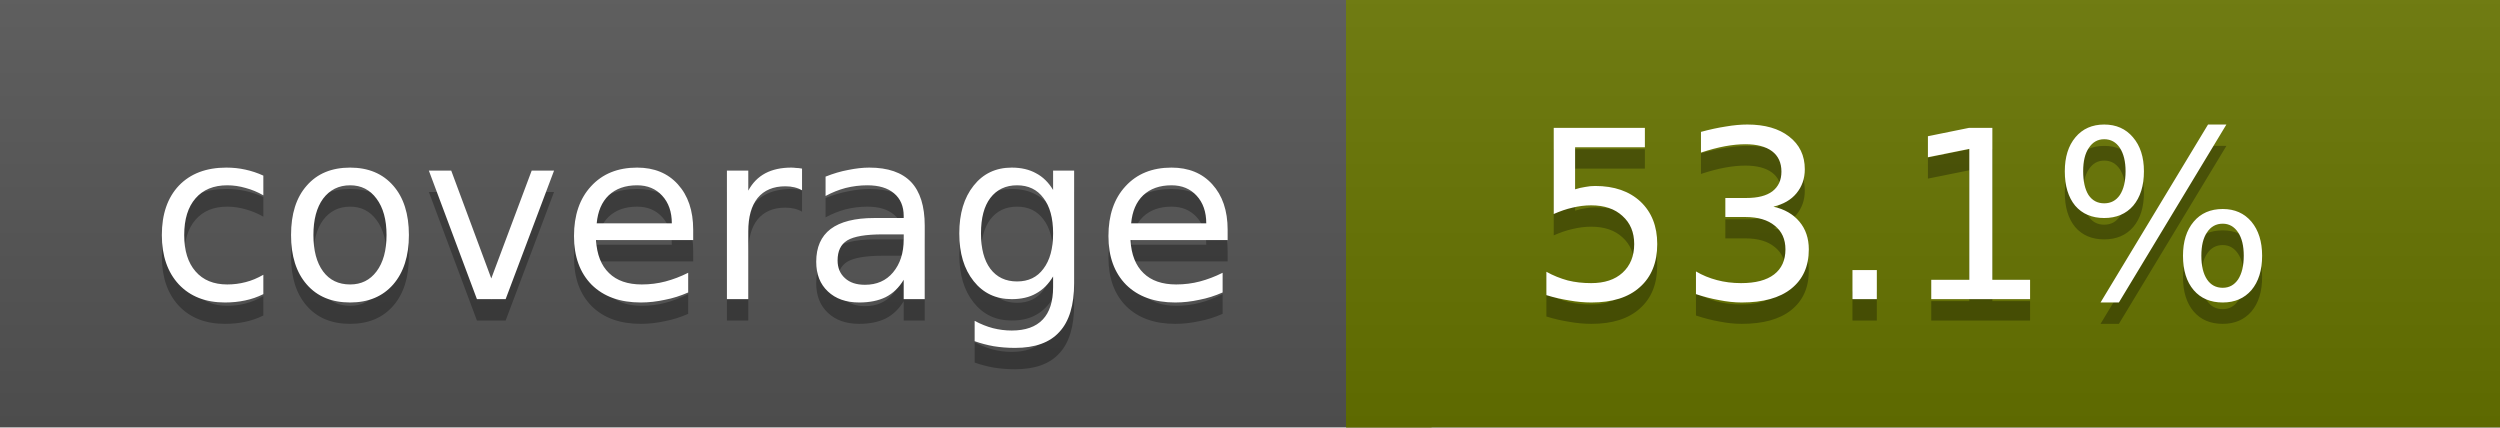
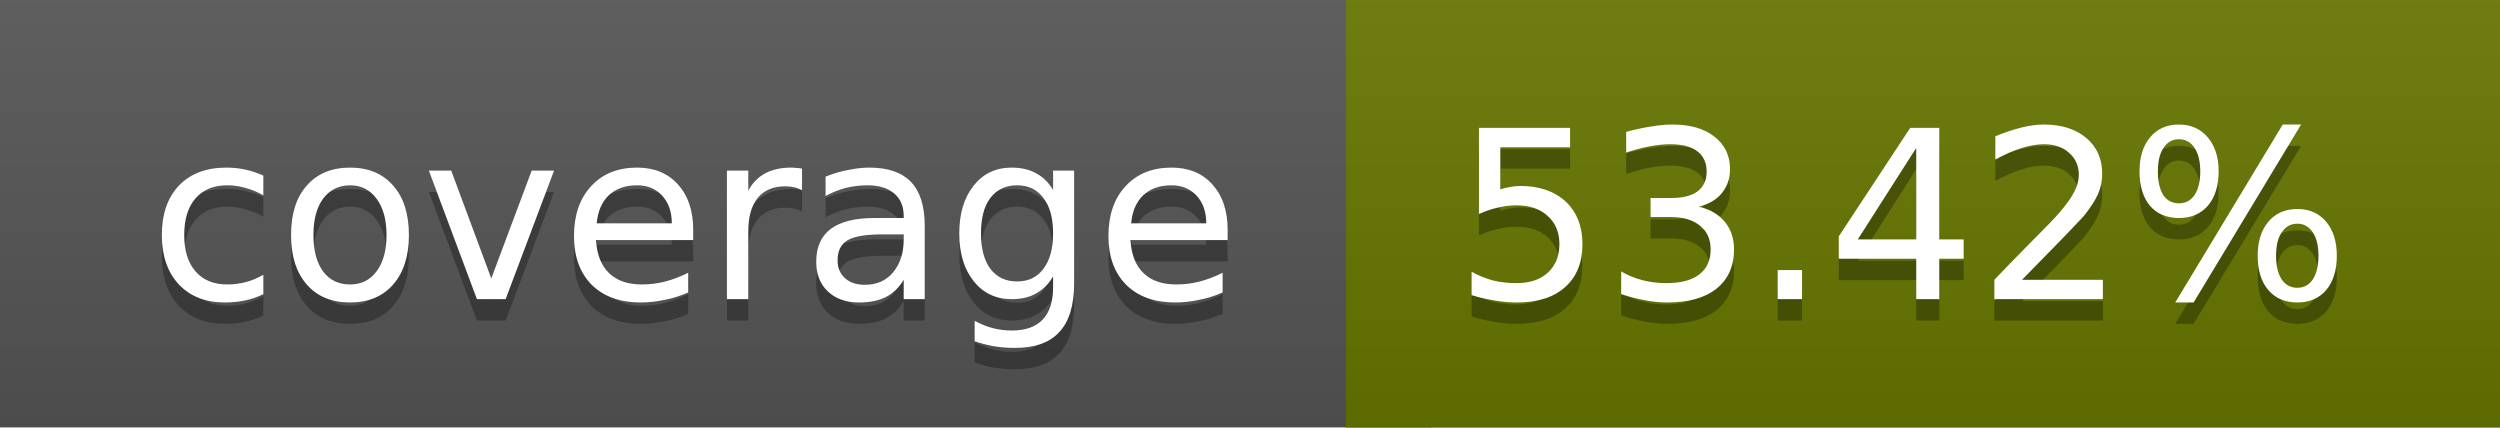
<svg xmlns="http://www.w3.org/2000/svg" width="117" height="20">
  <linearGradient id="a" x2="0" y2="100%">
    <stop offset="0" stop-color="#bbb" stop-opacity=".1" />
    <stop offset="1" stop-opacity=".1" />
  </linearGradient>
  <rect rx="0" width="117" height="20" fill="#555" />
-   <rect rx="0" x="63" width="54" height="20" fill="#687500" />
-   <path fill="#687500" d="M63 0h4v20h-4z" />
+   <rect rx="0" x="63" width="54" height="20" fill="#677600" />
+   <path fill="#677600" d="M63 0h4v20h-4z" />
  <rect rx="0" width="117" height="20" fill="url(#a)" />
  <g fill="#fff" text-anchor="middle" font-family="DejaVu Sans,Verdana,Geneva,sans-serif" font-size="11">
    <text x="32.5" y="15" fill="#010101" fill-opacity=".3">coverage</text>
    <text x="32.5" y="14">coverage</text>
-     <text x="89" y="15" fill="#010101" fill-opacity=".3">53.1%</text>
-     <text x="89" y="14">53.1%</text>
+     <text x="89" y="15" fill="#010101" fill-opacity=".3">53.42%</text>
+     <text x="89" y="14">53.42%</text>
  </g>
</svg>
